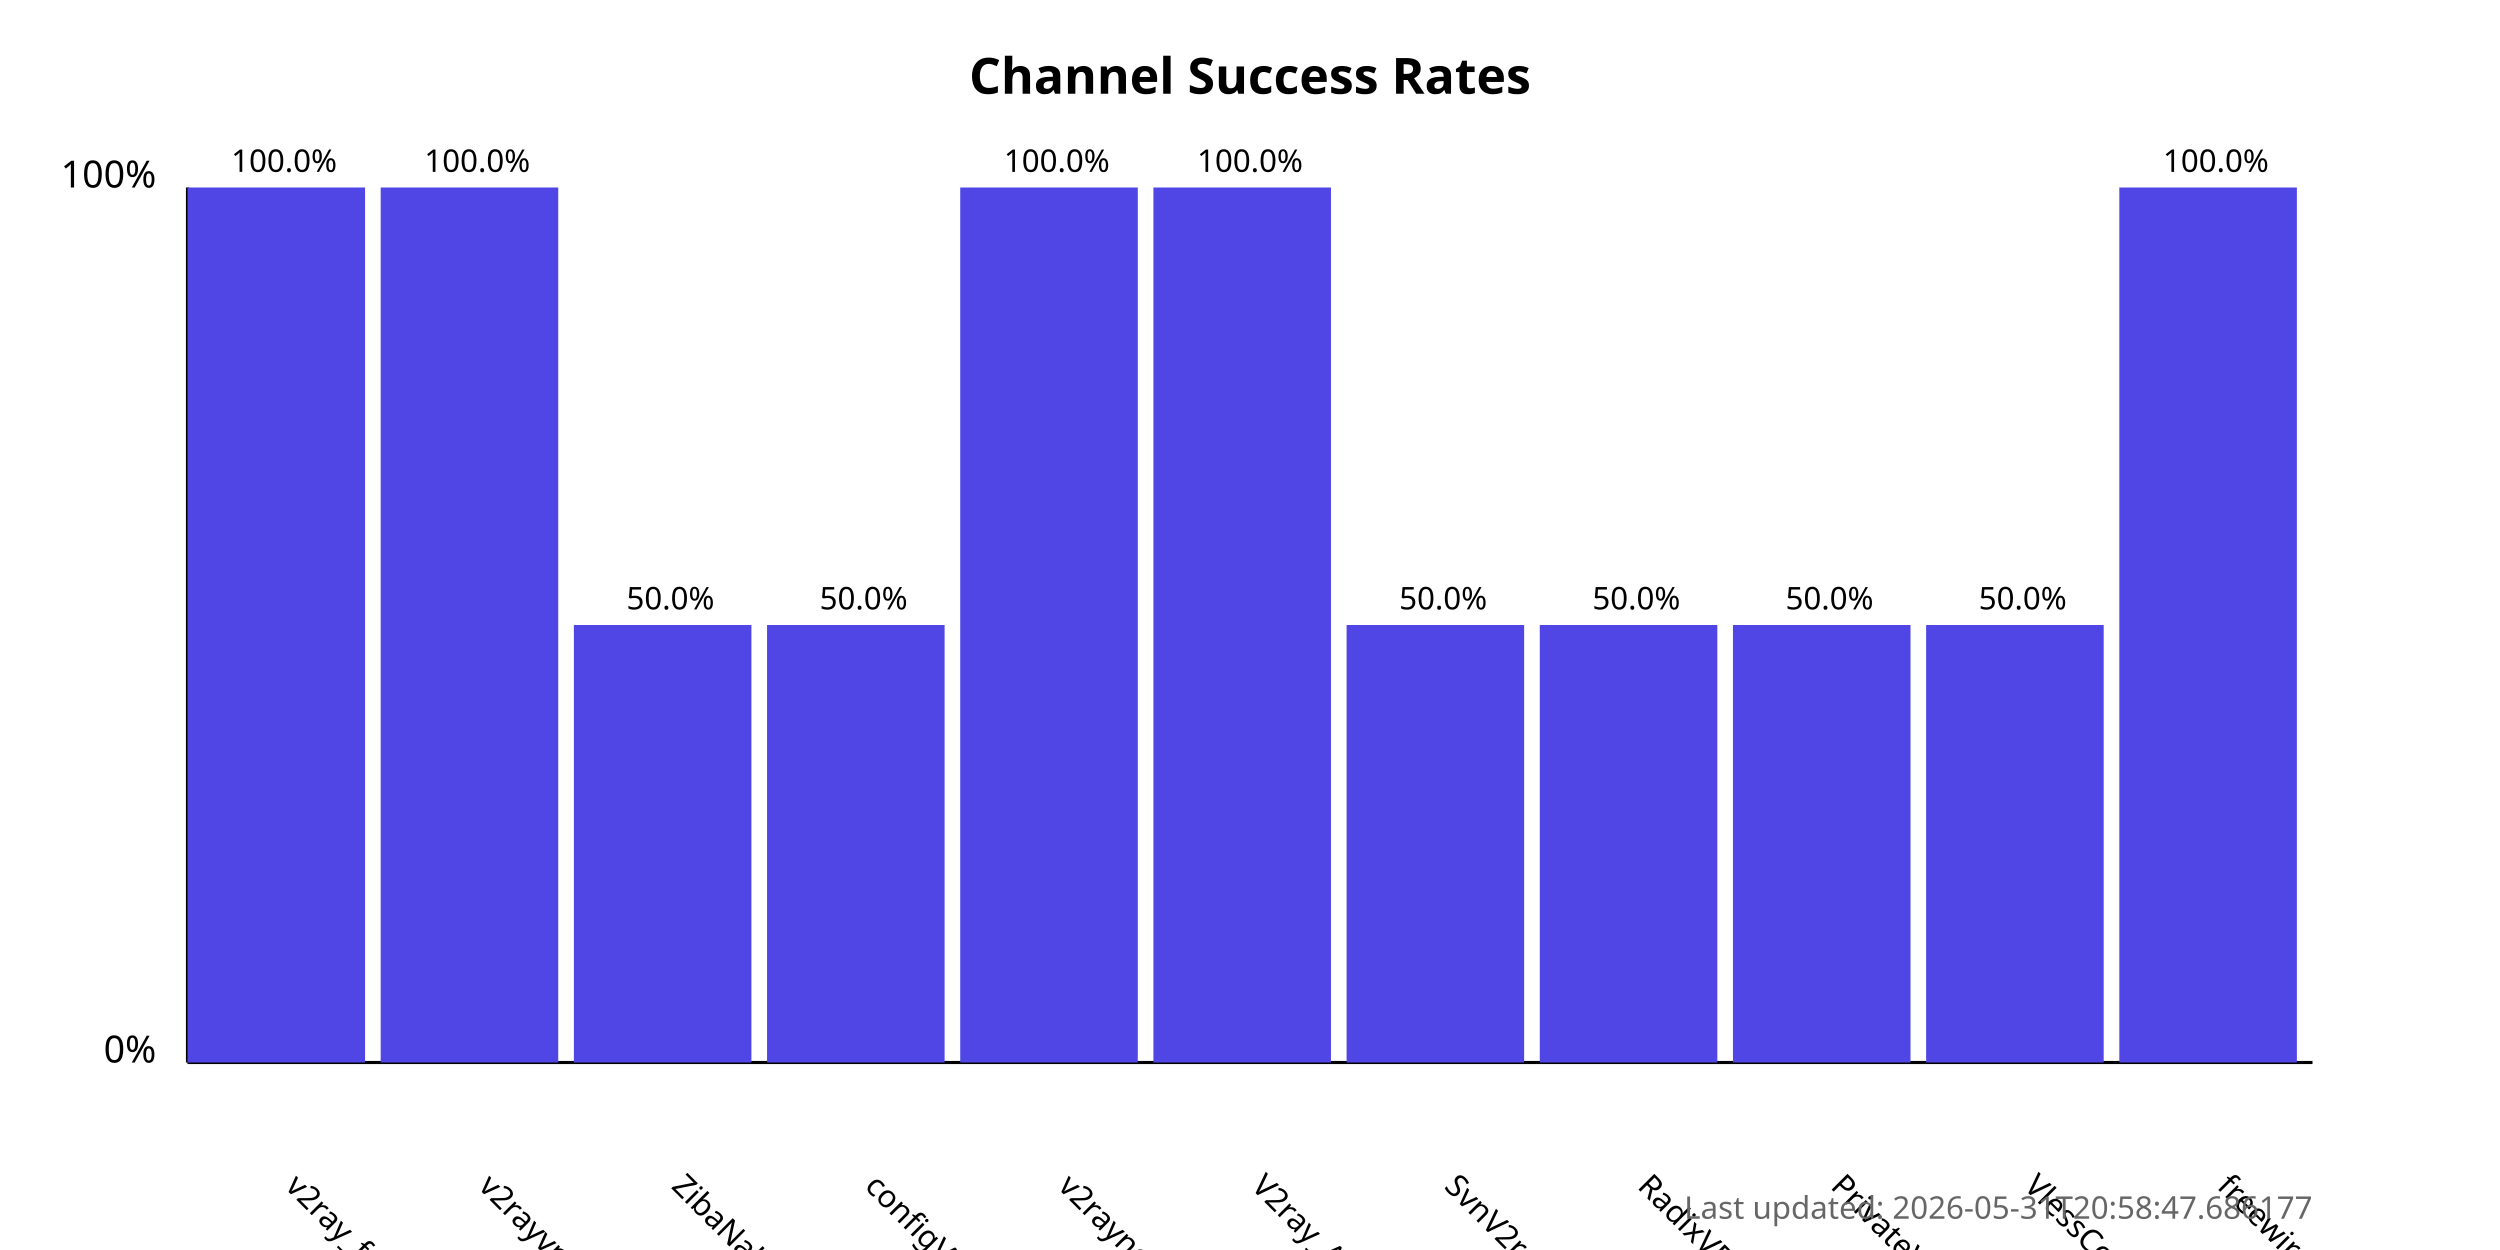
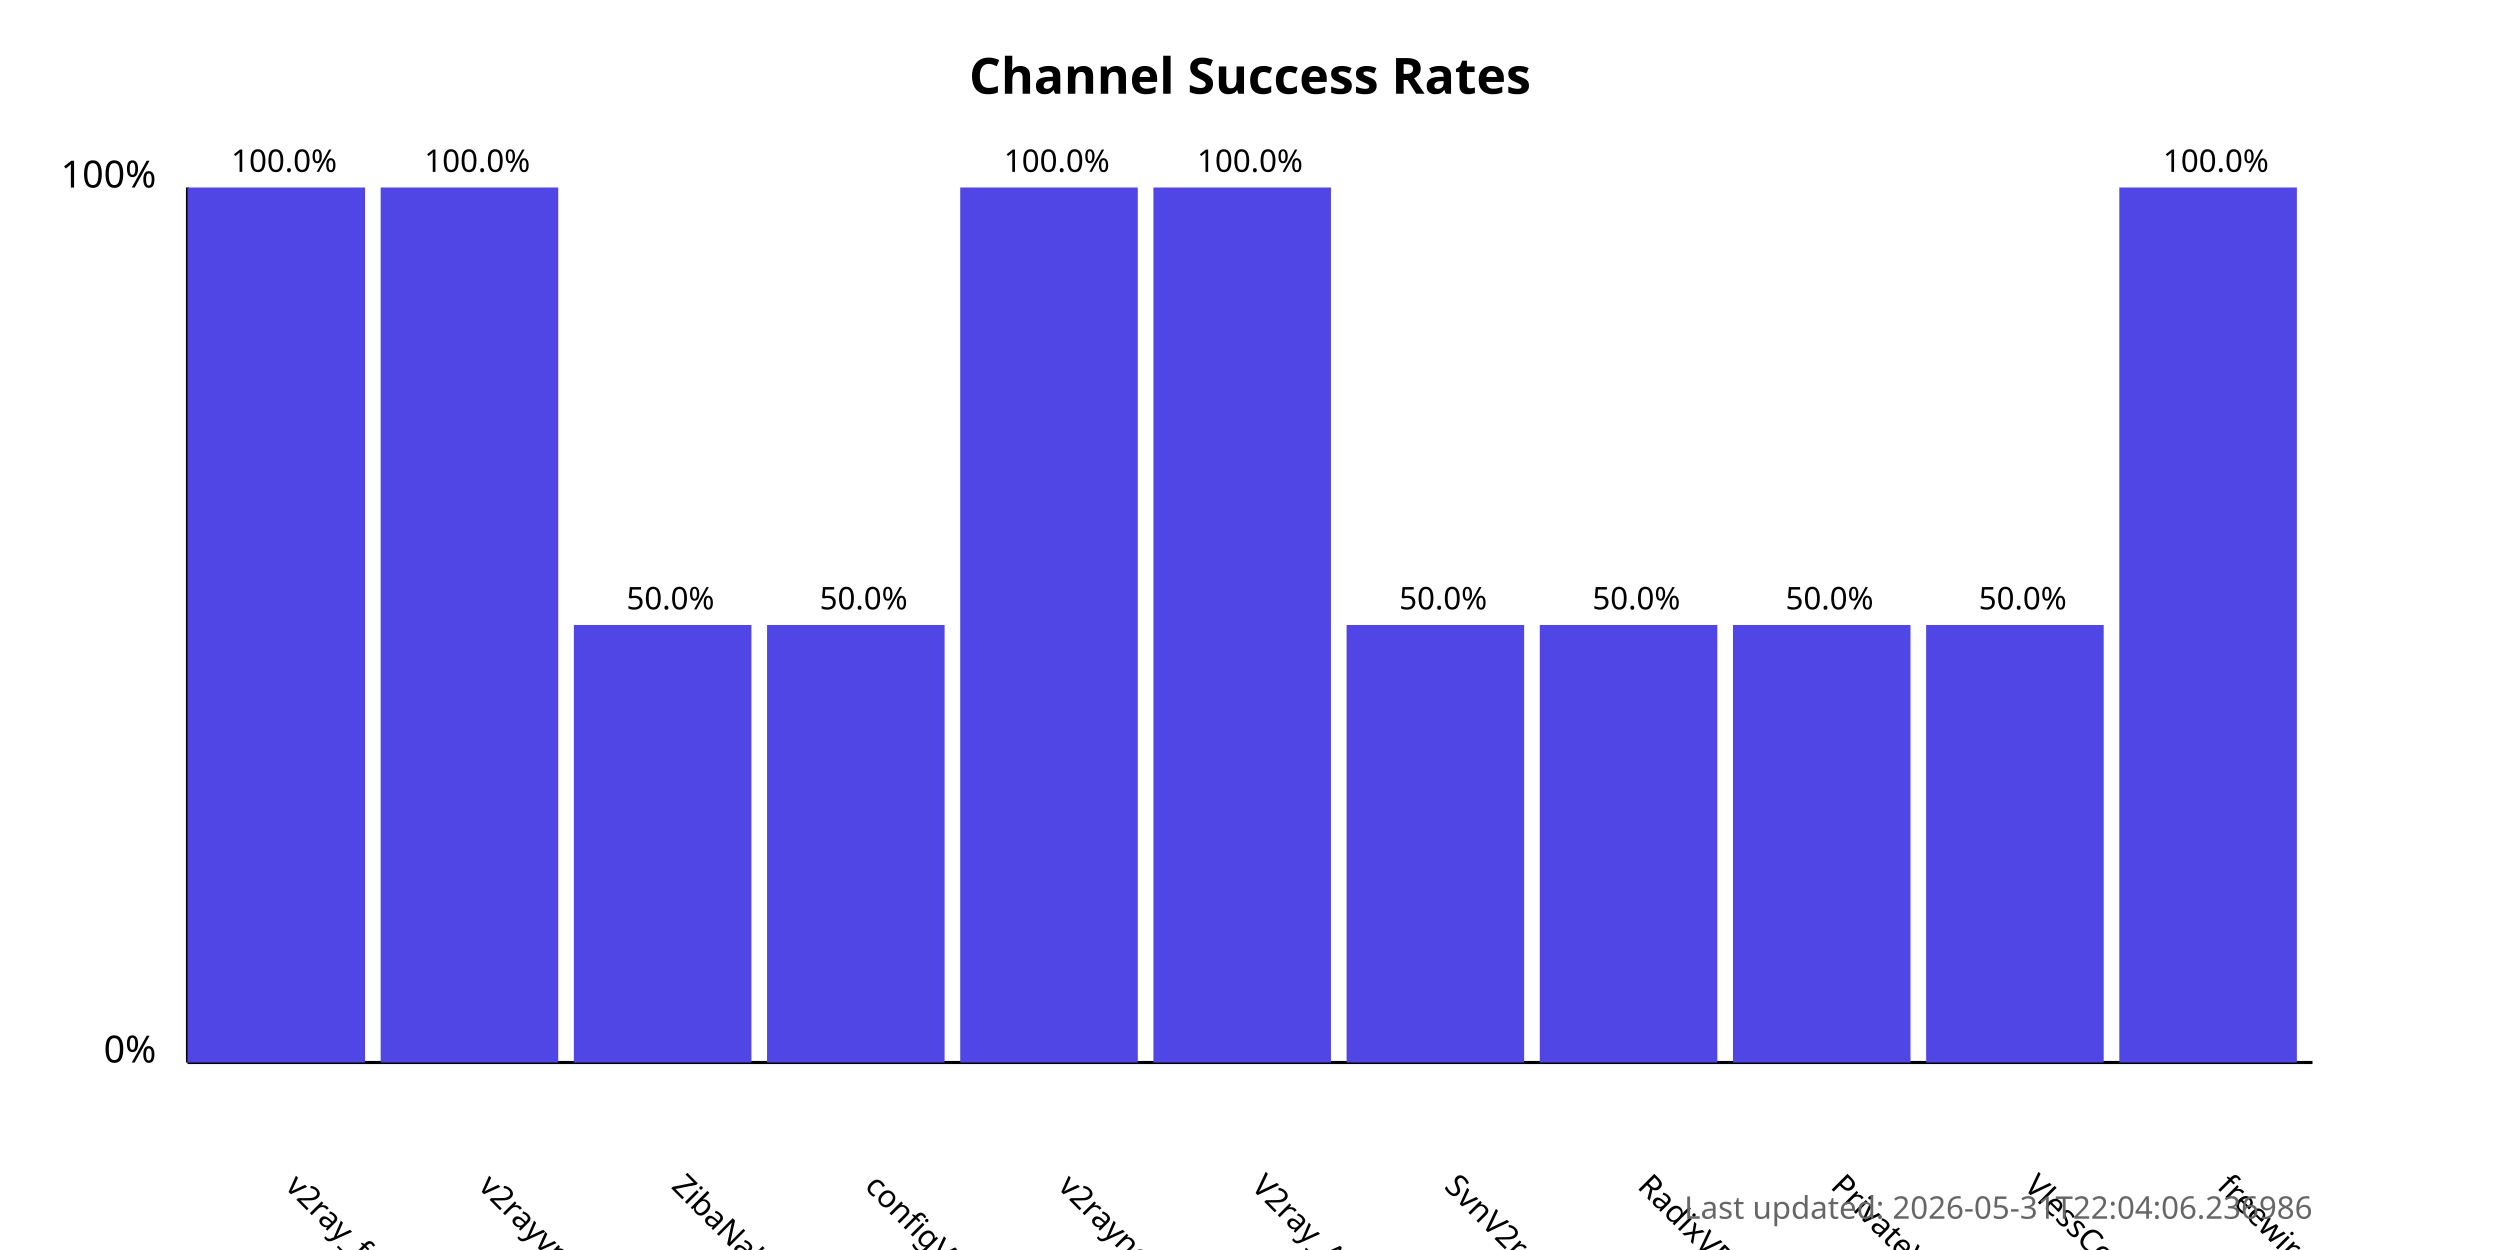
<svg xmlns="http://www.w3.org/2000/svg" width="800" height="400">
  <style>
            .chart-title { font: bold 16px sans-serif; }
            .axis-label { font: 12px sans-serif; }
            .tick-label { font: 10px sans-serif; }
            .bar { fill: #4f46e5; }
            .bar:hover { fill: #6366f1; }
            .timestamp { font: 10px sans-serif; fill: #666; }
        </style>
  <text x="400.0" y="30" text-anchor="middle" class="chart-title">
            Channel Success Rates
        </text>
  <line x1="60" y1="340" x2="60" y2="60" stroke="black" stroke-width="1" />
  <line x1="60" y1="340" x2="740" y2="340" stroke="black" stroke-width="1" />
  <text x="50" y="340" text-anchor="end" class="axis-label">0%</text>
  <text x="50" y="60" text-anchor="end" class="axis-label">100%</text>
  <g>
    <rect x="60" y="60.0" width="56.818" height="280.0" class="bar" />
    <text x="90.909" y="380" transform="rotate(45, 90.90909, 380)" text-anchor="start" class="tick-label">
                v2ray_free_conf
            </text>
    <text x="90.909" y="55.0" text-anchor="middle" class="tick-label">
                100.0%
            </text>
  </g>
  <g>
    <rect x="121.818" y="60.0" width="56.818" height="280.0" class="bar" />
    <text x="152.727" y="380" transform="rotate(45, 152.7273, 380)" text-anchor="start" class="tick-label">
                v2rayvpno
            </text>
    <text x="152.727" y="55.0" text-anchor="middle" class="tick-label">
                100.0%
            </text>
  </g>
  <g>
    <rect x="183.636" y="200.0" width="56.818" height="140.0" class="bar" />
    <text x="214.545" y="380" transform="rotate(45, 214.5455, 380)" text-anchor="start" class="tick-label">
                ZibaNabz
            </text>
    <text x="214.545" y="195.0" text-anchor="middle" class="tick-label">
                50.0%
            </text>
  </g>
  <g>
    <rect x="245.455" y="200.0" width="56.818" height="140.0" class="bar" />
    <text x="276.364" y="380" transform="rotate(45, 276.3636, 380)" text-anchor="start" class="tick-label">
                configV2rayForFree
            </text>
    <text x="276.364" y="195.0" text-anchor="middle" class="tick-label">
                50.0%
            </text>
  </g>
  <g>
    <rect x="307.273" y="60.0" width="56.818" height="280.0" class="bar" />
    <text x="338.182" y="380" transform="rotate(45, 338.1818, 380)" text-anchor="start" class="tick-label">
                v2rayngvpn
            </text>
    <text x="338.182" y="55.0" text-anchor="middle" class="tick-label">
                100.0%
            </text>
  </g>
  <g>
    <rect x="369.091" y="60.0" width="56.818" height="280.0" class="bar" />
    <text x="400.0" y="380" transform="rotate(45, 400.0, 380)" text-anchor="start" class="tick-label">
                V2ray_Alpha
            </text>
    <text x="400.0" y="55.0" text-anchor="middle" class="tick-label">
                100.0%
            </text>
  </g>
  <g>
    <rect x="430.909" y="200.0" width="56.818" height="140.0" class="bar" />
    <text x="461.818" y="380" transform="rotate(45, 461.8182, 380)" text-anchor="start" class="tick-label">
                SvnV2ray
            </text>
    <text x="461.818" y="195.0" text-anchor="middle" class="tick-label">
                50.0%
            </text>
  </g>
  <g>
    <rect x="492.727" y="200.0" width="56.818" height="140.0" class="bar" />
    <text x="523.636" y="380" transform="rotate(45, 523.6364, 380)" text-anchor="start" class="tick-label">
                RadixVPN
            </text>
    <text x="523.636" y="195.0" text-anchor="middle" class="tick-label">
                50.0%
            </text>
  </g>
  <g>
    <rect x="554.545" y="200.0" width="56.818" height="140.0" class="bar" />
    <text x="585.455" y="380" transform="rotate(45, 585.4545, 380)" text-anchor="start" class="tick-label">
                PrivateVPNs
            </text>
    <text x="585.455" y="195.0" text-anchor="middle" class="tick-label">
                50.0%
            </text>
  </g>
  <g>
    <rect x="616.364" y="200.0" width="56.818" height="140.0" class="bar" />
    <text x="647.273" y="380" transform="rotate(45, 647.2727, 380)" text-anchor="start" class="tick-label">
                VlessConfig
            </text>
    <text x="647.273" y="195.0" text-anchor="middle" class="tick-label">
                50.0%
            </text>
  </g>
  <g>
    <rect x="678.182" y="60.0" width="56.818" height="280.0" class="bar" />
    <text x="709.091" y="380" transform="rotate(45, 709.0909, 380)" text-anchor="start" class="tick-label">
                freewireguard
            </text>
    <text x="709.091" y="55.0" text-anchor="middle" class="tick-label">
                100.0%
            </text>
  </g>
  <text x="740" y="390" text-anchor="end" class="timestamp">
-             Last updated: 2026-05-31T20:58:47.686177
+             Last updated: 2026-05-31T22:04:06.236986
        </text>
</svg>
